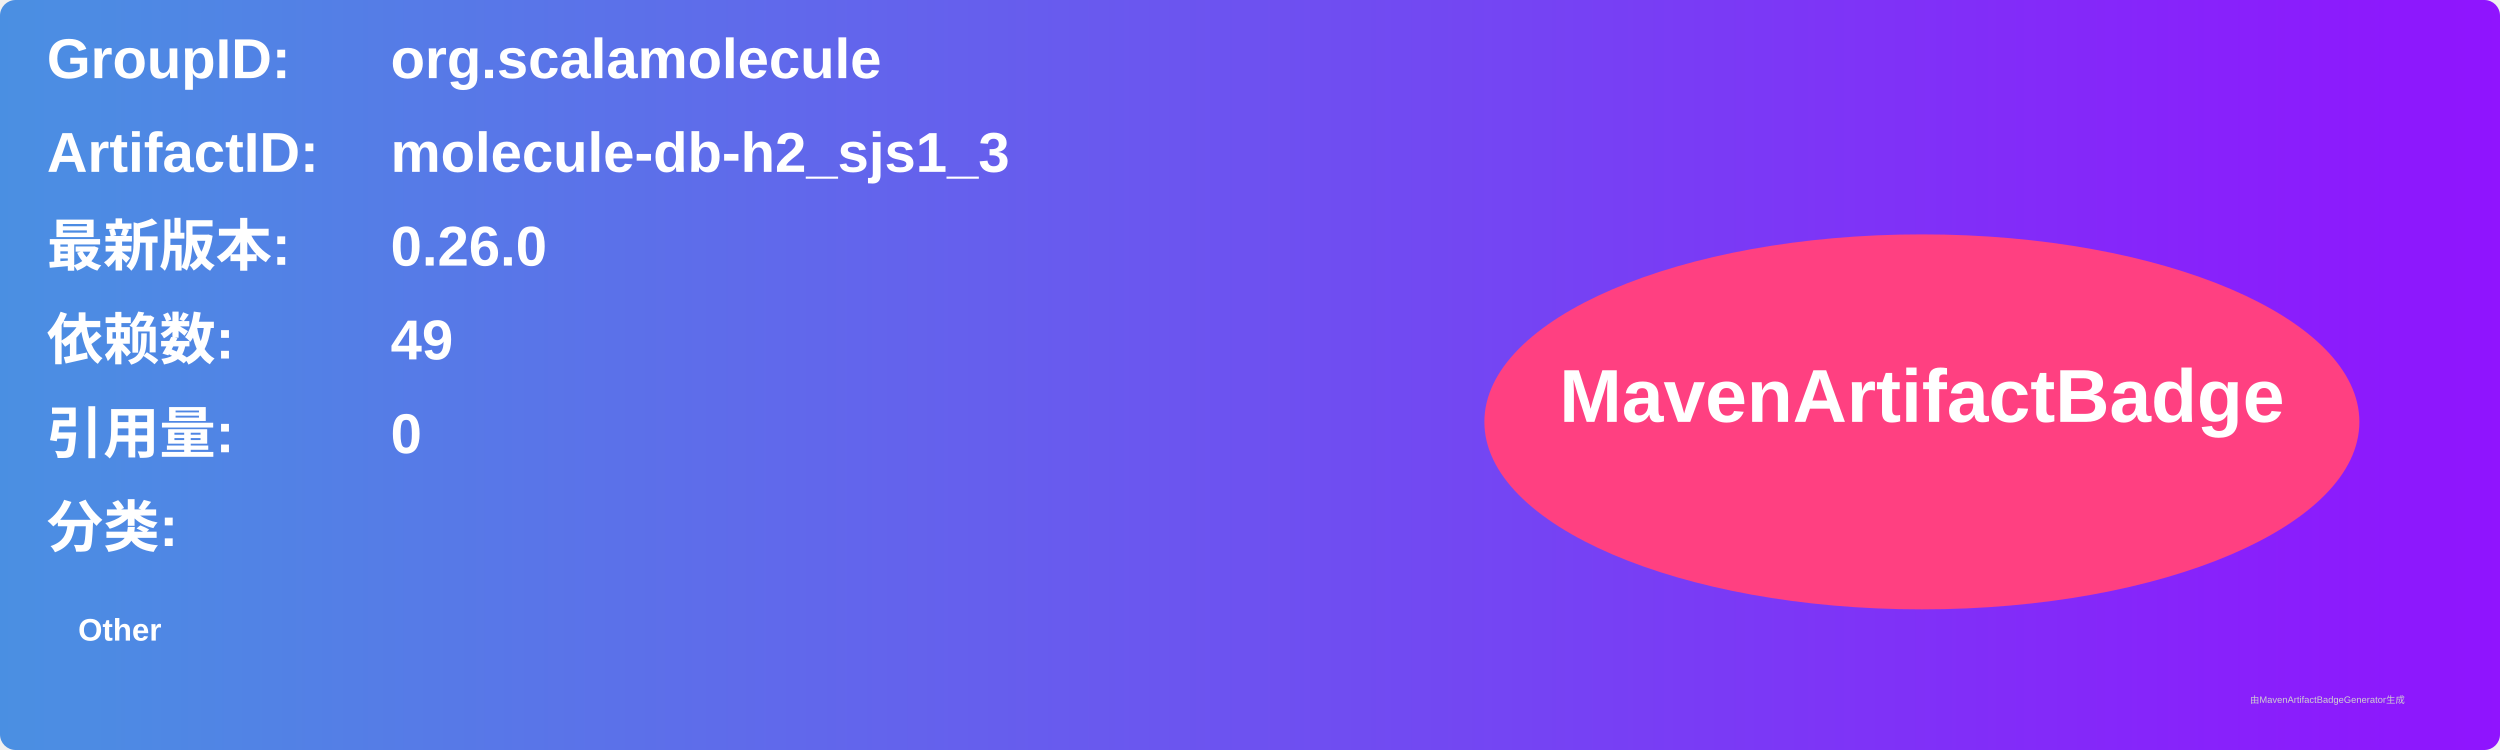
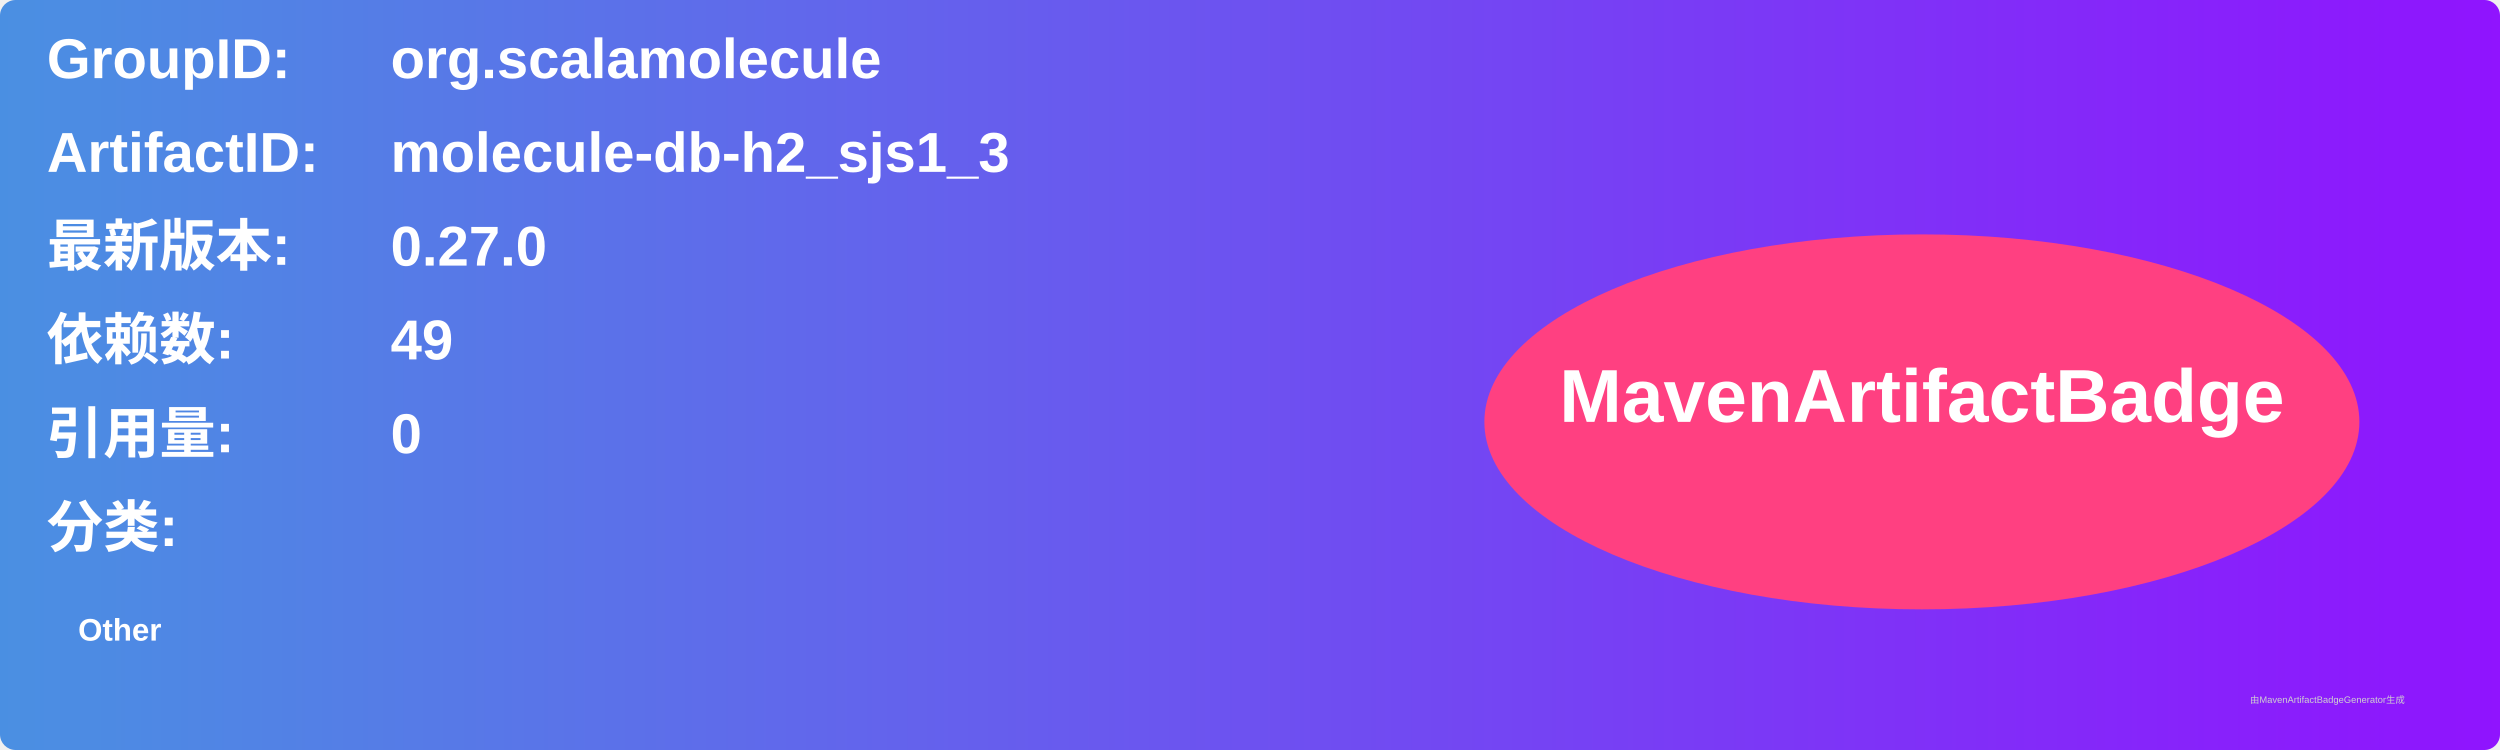
<svg xmlns="http://www.w3.org/2000/svg" width="800" height="240" viewBox="0 0 800 240">
  <linearGradient id="grad" x1="0%" y1="0%" x2="100%" y2="0%">
    <stop offset="0%" stop-color="#4a90e2" />
    <stop offset="100%" stop-color="#9013fe" />
  </linearGradient>
  <rect width="100%" height="100%" rx="5" ry="5" fill="url(#grad)" />
  <g transform="translate(15, 15)">
    <text x="0" y="10" font-family="Arial" font-size="18" fill="white" font-weight="bold" width="260">GroupID:</text>
    <text x="110" y="10" font-family="Arial" font-size="18" fill="white" font-weight="bold" width="460">org.scalamolecule</text>
    <text x="0" y="40" font-family="Arial" font-size="18" fill="white" font-weight="bold" width="260">ArtifactID:</text>
    <text x="110" y="40" font-family="Arial" font-size="18" fill="white" font-weight="bold" width="460">molecule-db-h2_sjs1_3</text>
    <text x="0" y="70" font-family="Arial" font-size="18" fill="white" font-weight="bold">最新版本:</text>
    <text x="110" y="70" font-family="Arial" font-size="18" fill="white" font-weight="bold">
-       <tspan font-weight="bold">0.26.0</tspan>
+       <tspan font-weight="bold">0.27.0</tspan>
    </text>
    <text x="0" y="100" font-family="Arial" font-size="18" fill="white" font-weight="bold">依赖数: </text>
    <text x="110" y="100" font-family="Arial" font-size="18" fill="white">
      <tspan font-weight="bold">49</tspan>
    </text>
    <text x="0" y="130" font-family="Arial" font-size="18" fill="white" font-weight="bold">引用量: </text>
    <text x="110" y="130" font-family="Arial" font-size="18" fill="white">
      <tspan font-weight="bold">0</tspan>
    </text>
    <text x="0" y="160" font-family="Arial" font-size="18" fill="white" font-weight="bold">分类:</text>
    <text x="10" y="190" font-family="Arial" font-size="10" fill="white">
      <tspan font-weight="bold">Other</tspan>
    </text>
    <ellipse cx="600" cy="120" rx="140" ry="60" fill="#ff4081" />
    <text x="600" y="120" text-anchor="middle" font-family="Arial" font-size="24" fill="white" font-weight="bold">MavenArtifactBadge</text>
  </g>
  <text x="720" y="225" font-family="Arial" font-size="3" fill="#d0d0d0">由MavenArtifactBadgeGenerator生成</text>
</svg>
